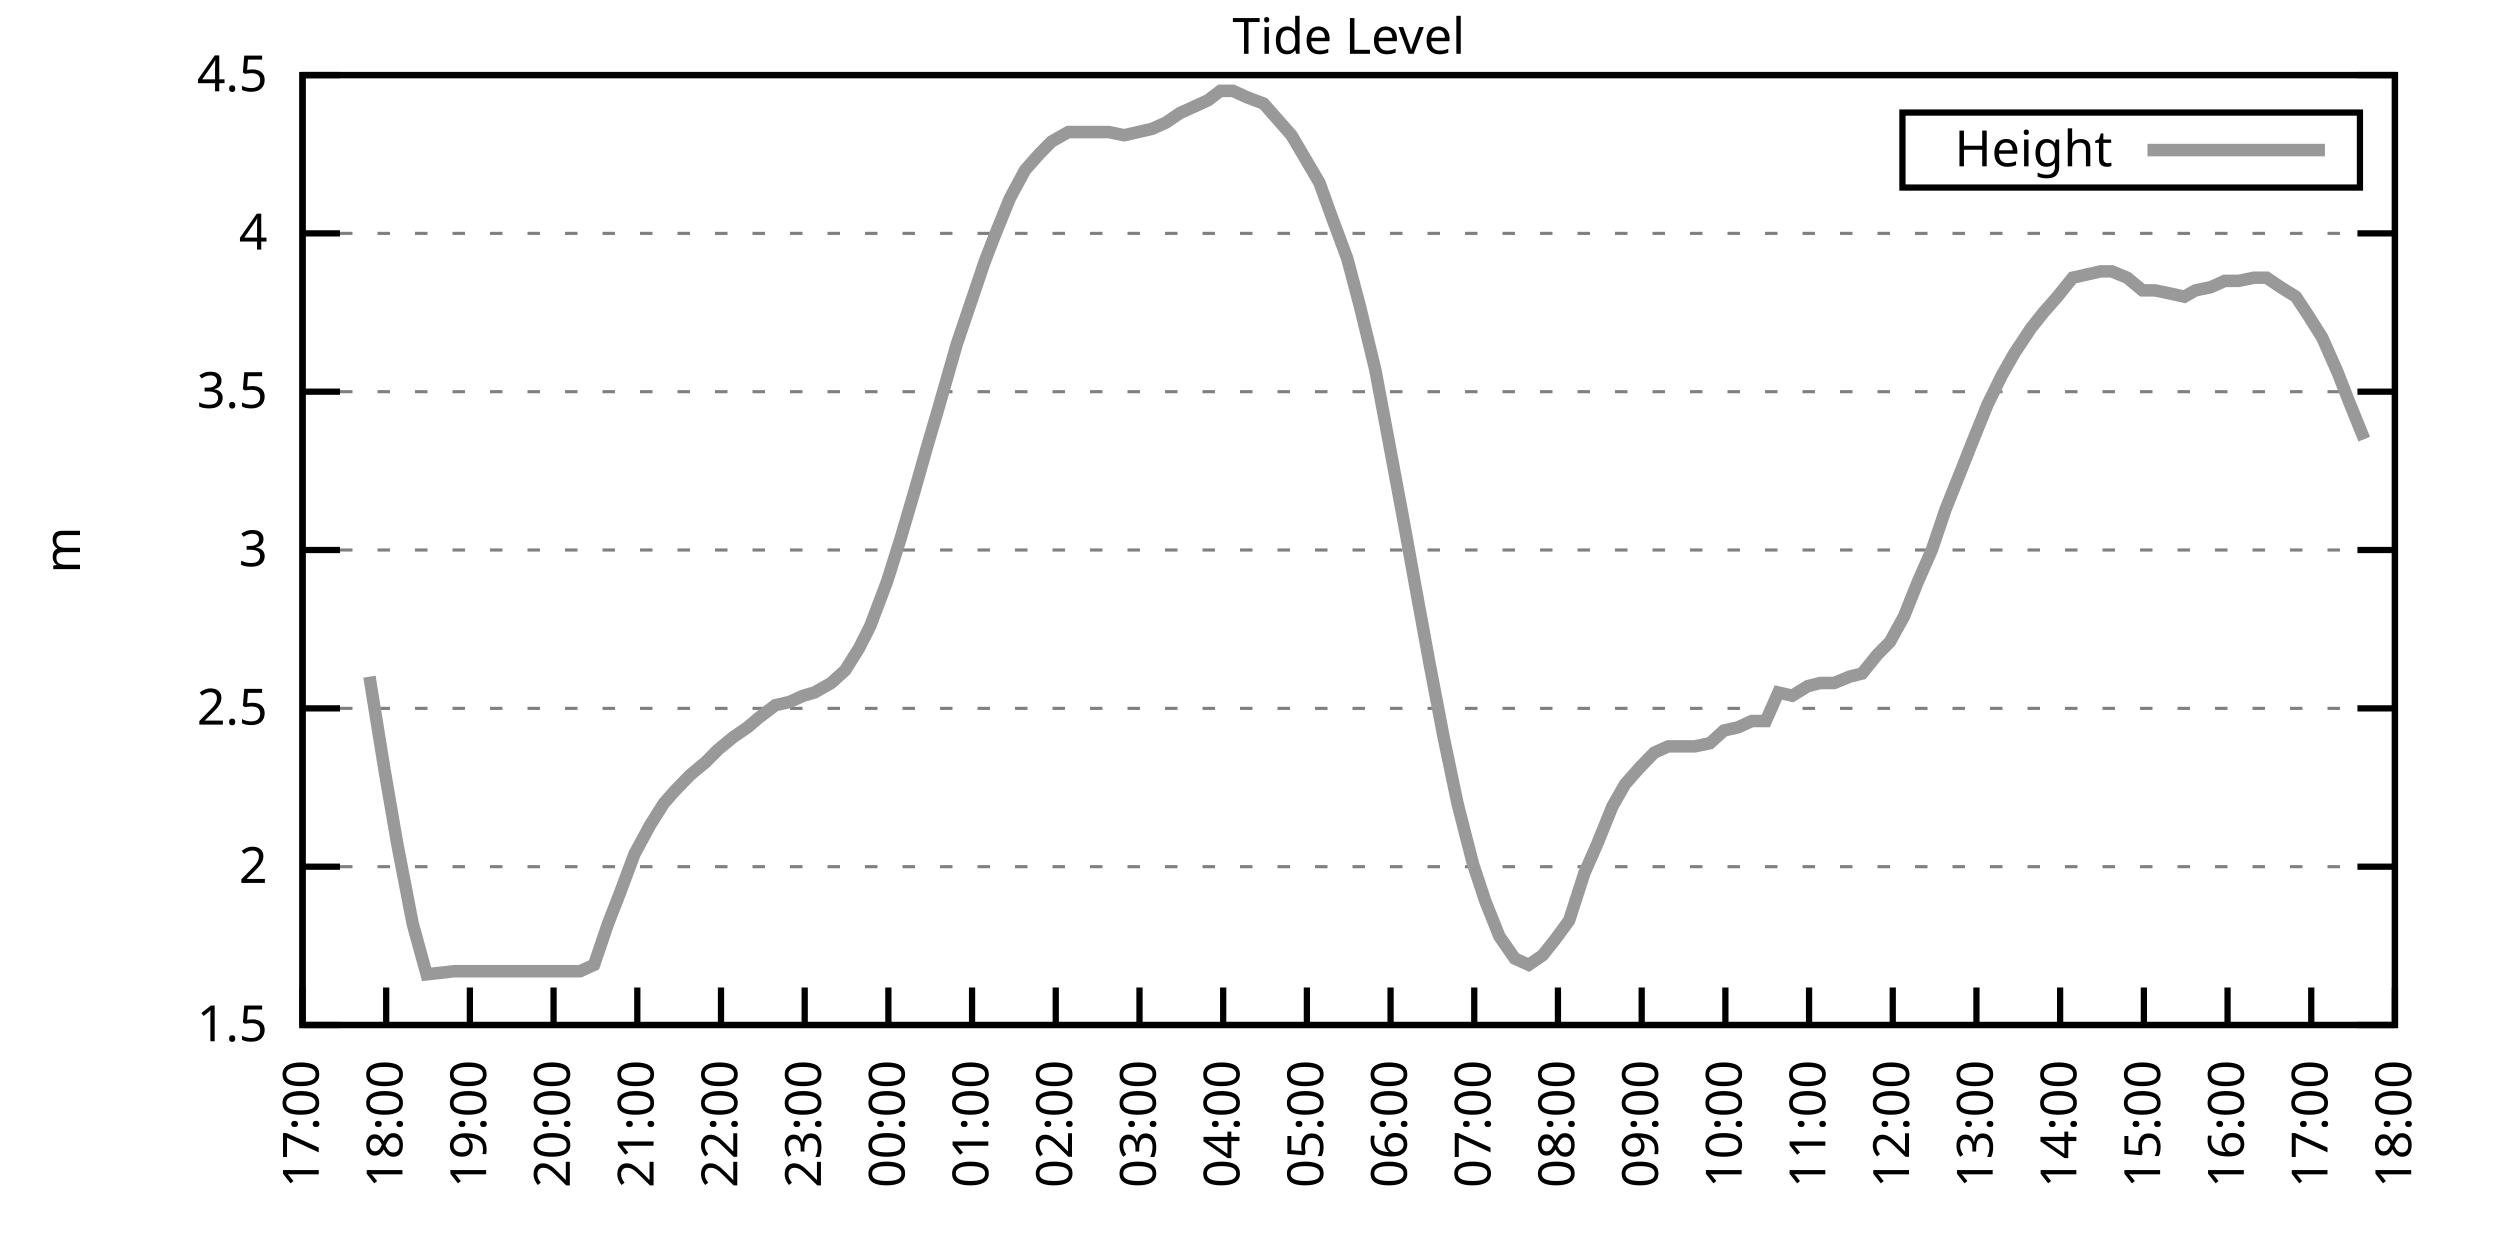
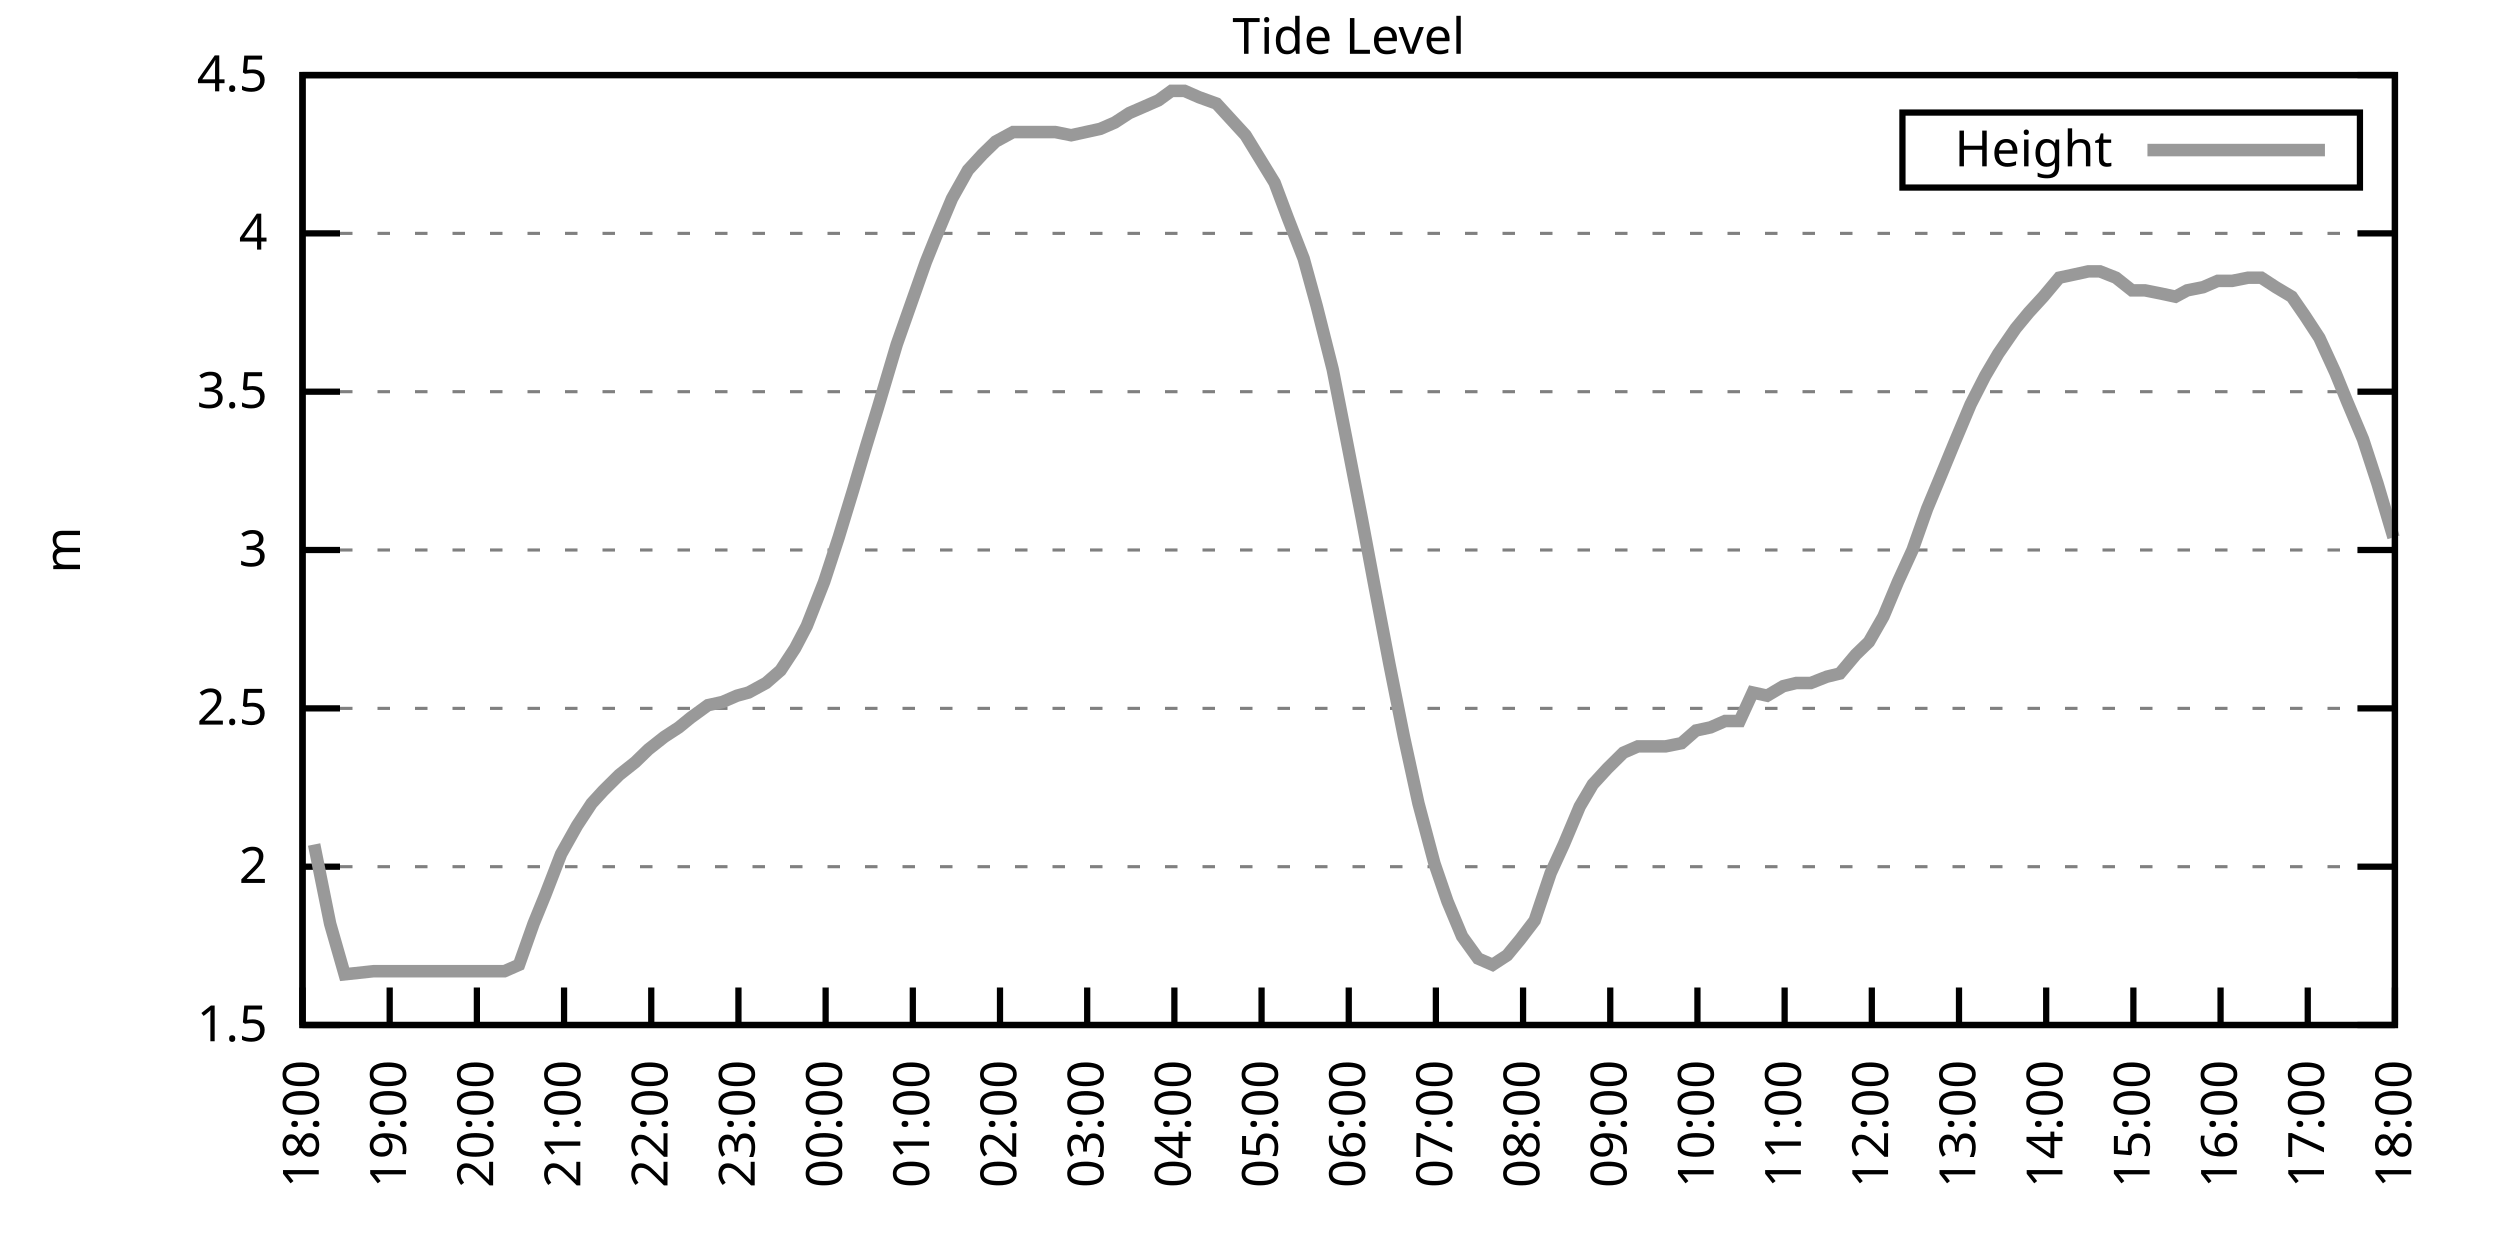
<svg xmlns="http://www.w3.org/2000/svg" xmlns:xlink="http://www.w3.org/1999/xlink" width="400" height="200" viewBox="0 0 400 200">
  <g id="gnuplot_canvas">
    <rect x="0" y="0" width="400" height="200" fill="none" />
    <defs>
      <circle id="gpDot" r="0.5" stroke-width="0.5" stroke="currentColor" />
      <path id="gpPt0" stroke-width="0.333" stroke="currentColor" d="M-1,0 h2 M0,-1 v2" />
      <path id="gpPt1" stroke-width="0.333" stroke="currentColor" d="M-1,-1 L1,1 M1,-1 L-1,1" />
      <path id="gpPt2" stroke-width="0.333" stroke="currentColor" d="M-1,0 L1,0 M0,-1 L0,1 M-1,-1 L1,1 M-1,1 L1,-1" />
      <rect id="gpPt3" stroke-width="0.333" stroke="currentColor" x="-1" y="-1" width="2" height="2" />
      <rect id="gpPt4" stroke-width="0.333" stroke="currentColor" fill="currentColor" x="-1" y="-1" width="2" height="2" />
      <circle id="gpPt5" stroke-width="0.333" stroke="currentColor" cx="0" cy="0" r="1" />
      <use xlink:href="#gpPt5" id="gpPt6" fill="currentColor" stroke="none" />
      <path id="gpPt7" stroke-width="0.333" stroke="currentColor" d="M0,-1.33 L-1.33,0.67 L1.33,0.67 z" />
      <use xlink:href="#gpPt7" id="gpPt8" fill="currentColor" stroke="none" />
      <use xlink:href="#gpPt7" id="gpPt9" stroke="currentColor" transform="rotate(180)" />
      <use xlink:href="#gpPt9" id="gpPt10" fill="currentColor" stroke="none" />
      <use xlink:href="#gpPt3" id="gpPt11" stroke="currentColor" transform="rotate(45)" />
      <use xlink:href="#gpPt11" id="gpPt12" fill="currentColor" stroke="none" />
      <path id="gpPt13" stroke-width="0.333" stroke="currentColor" d="M0,1.330 L1.265,0.411 L0.782,-1.067 L-0.782,-1.076 L-1.265,0.411 z" />
      <use xlink:href="#gpPt13" id="gpPt14" fill="currentColor" stroke="none" />
      <filter id="textbox" filterUnits="objectBoundingBox" x="0" y="0" height="1" width="1">
        <feFlood flood-color="white" flood-opacity="1" result="bgnd" />
        <feComposite in="SourceGraphic" in2="bgnd" operator="atop" />
      </filter>
      <filter id="greybox" filterUnits="objectBoundingBox" x="0" y="0" height="1" width="1">
        <feFlood flood-color="lightgrey" flood-opacity="1" result="grey" />
        <feComposite in="SourceGraphic" in2="grey" operator="atop" />
      </filter>
    </defs>
    <g fill="none" color="white" stroke="currentColor" stroke-width="1.00" stroke-linecap="butt" stroke-linejoin="miter">
</g>
    <g fill="none" color="black" stroke="currentColor" stroke-width="1.00" stroke-linecap="butt" stroke-linejoin="miter">
      <g stroke="none" shape-rendering="crispEdges">
        <polygon fill="rgb(255, 255, 255)" points="48.40,164.00 383.18,164.00 383.18,12.02 48.40,12.02 " />
      </g>
    </g>
    <g fill="none" color="black" stroke="currentColor" stroke-width="1.00" stroke-linecap="butt" stroke-linejoin="miter">
</g>
    <g fill="none" color="black" stroke="black" stroke-width="0.50" stroke-linecap="butt" stroke-linejoin="miter">
</g>
    <g fill="none" color="gray" stroke="currentColor" stroke-width="0.50" stroke-linecap="butt" stroke-linejoin="miter">
      <path stroke="gray" stroke-dasharray="2,4" class="gridline" d="M48.40,164.00 L383.19,164.00  " />
    </g>
    <g fill="none" color="gray" stroke="gray" stroke-width="1.00" stroke-linecap="butt" stroke-linejoin="miter">
</g>
    <g fill="none" color="black" stroke="currentColor" stroke-width="1.00" stroke-linecap="butt" stroke-linejoin="miter">
      <path stroke="black" d="M48.40,164.00 L54.40,164.00 M383.19,164.00 L377.19,164.00  " />
      <g transform="translate(42.80,166.60)" stroke="none" fill="black" font-family="Sans" font-size="8.00" text-anchor="end">
        <text>
          <tspan font-family="Sans"> 1.5</tspan>
        </text>
      </g>
    </g>
    <g fill="none" color="black" stroke="currentColor" stroke-width="1.00" stroke-linecap="butt" stroke-linejoin="miter">
</g>
    <g fill="none" color="black" stroke="black" stroke-width="0.50" stroke-linecap="butt" stroke-linejoin="miter">
</g>
    <g fill="none" color="gray" stroke="currentColor" stroke-width="0.50" stroke-linecap="butt" stroke-linejoin="miter">
      <path stroke="gray" stroke-dasharray="2,4" class="gridline" d="M48.40,138.67 L383.19,138.67  " />
    </g>
    <g fill="none" color="gray" stroke="gray" stroke-width="1.00" stroke-linecap="butt" stroke-linejoin="miter">
</g>
    <g fill="none" color="black" stroke="currentColor" stroke-width="1.00" stroke-linecap="butt" stroke-linejoin="miter">
      <path stroke="black" d="M48.40,138.67 L54.40,138.67 M383.19,138.67 L377.19,138.67  " />
      <g transform="translate(42.80,141.27)" stroke="none" fill="black" font-family="Sans" font-size="8.00" text-anchor="end">
        <text>
          <tspan font-family="Sans"> 2</tspan>
        </text>
      </g>
    </g>
    <g fill="none" color="black" stroke="currentColor" stroke-width="1.00" stroke-linecap="butt" stroke-linejoin="miter">
</g>
    <g fill="none" color="black" stroke="black" stroke-width="0.50" stroke-linecap="butt" stroke-linejoin="miter">
</g>
    <g fill="none" color="gray" stroke="currentColor" stroke-width="0.50" stroke-linecap="butt" stroke-linejoin="miter">
      <path stroke="gray" stroke-dasharray="2,4" class="gridline" d="M48.40,113.34 L383.19,113.34  " />
    </g>
    <g fill="none" color="gray" stroke="gray" stroke-width="1.00" stroke-linecap="butt" stroke-linejoin="miter">
</g>
    <g fill="none" color="black" stroke="currentColor" stroke-width="1.00" stroke-linecap="butt" stroke-linejoin="miter">
      <path stroke="black" d="M48.40,113.34 L54.40,113.34 M383.19,113.34 L377.19,113.34  " />
      <g transform="translate(42.80,115.94)" stroke="none" fill="black" font-family="Sans" font-size="8.00" text-anchor="end">
        <text>
          <tspan font-family="Sans"> 2.5</tspan>
        </text>
      </g>
    </g>
    <g fill="none" color="black" stroke="currentColor" stroke-width="1.00" stroke-linecap="butt" stroke-linejoin="miter">
</g>
    <g fill="none" color="black" stroke="black" stroke-width="0.50" stroke-linecap="butt" stroke-linejoin="miter">
</g>
    <g fill="none" color="gray" stroke="currentColor" stroke-width="0.50" stroke-linecap="butt" stroke-linejoin="miter">
      <path stroke="gray" stroke-dasharray="2,4" class="gridline" d="M48.40,88.00 L383.19,88.00  " />
    </g>
    <g fill="none" color="gray" stroke="gray" stroke-width="1.00" stroke-linecap="butt" stroke-linejoin="miter">
</g>
    <g fill="none" color="black" stroke="currentColor" stroke-width="1.00" stroke-linecap="butt" stroke-linejoin="miter">
      <path stroke="black" d="M48.40,88.00 L54.40,88.00 M383.19,88.00 L377.19,88.00  " />
      <g transform="translate(42.80,90.60)" stroke="none" fill="black" font-family="Sans" font-size="8.00" text-anchor="end">
        <text>
          <tspan font-family="Sans"> 3</tspan>
        </text>
      </g>
    </g>
    <g fill="none" color="black" stroke="currentColor" stroke-width="1.00" stroke-linecap="butt" stroke-linejoin="miter">
</g>
    <g fill="none" color="black" stroke="black" stroke-width="0.50" stroke-linecap="butt" stroke-linejoin="miter">
</g>
    <g fill="none" color="gray" stroke="currentColor" stroke-width="0.50" stroke-linecap="butt" stroke-linejoin="miter">
      <path stroke="gray" stroke-dasharray="2,4" class="gridline" d="M48.40,62.67 L383.19,62.67  " />
    </g>
    <g fill="none" color="gray" stroke="gray" stroke-width="1.00" stroke-linecap="butt" stroke-linejoin="miter">
</g>
    <g fill="none" color="black" stroke="currentColor" stroke-width="1.00" stroke-linecap="butt" stroke-linejoin="miter">
      <path stroke="black" d="M48.40,62.67 L54.40,62.67 M383.19,62.67 L377.19,62.67  " />
      <g transform="translate(42.80,65.27)" stroke="none" fill="black" font-family="Sans" font-size="8.00" text-anchor="end">
        <text>
          <tspan font-family="Sans"> 3.5</tspan>
        </text>
      </g>
    </g>
    <g fill="none" color="black" stroke="currentColor" stroke-width="1.00" stroke-linecap="butt" stroke-linejoin="miter">
</g>
    <g fill="none" color="black" stroke="black" stroke-width="0.50" stroke-linecap="butt" stroke-linejoin="miter">
</g>
    <g fill="none" color="gray" stroke="currentColor" stroke-width="0.50" stroke-linecap="butt" stroke-linejoin="miter">
      <path stroke="gray" stroke-dasharray="2,4" class="gridline" d="M48.40,37.34 L383.19,37.34  " />
    </g>
    <g fill="none" color="gray" stroke="gray" stroke-width="1.00" stroke-linecap="butt" stroke-linejoin="miter">
</g>
    <g fill="none" color="black" stroke="currentColor" stroke-width="1.00" stroke-linecap="butt" stroke-linejoin="miter">
      <path stroke="black" d="M48.40,37.34 L54.40,37.34 M383.19,37.34 L377.19,37.34  " />
      <g transform="translate(42.80,39.94)" stroke="none" fill="black" font-family="Sans" font-size="8.00" text-anchor="end">
        <text>
          <tspan font-family="Sans"> 4</tspan>
        </text>
      </g>
    </g>
    <g fill="none" color="black" stroke="currentColor" stroke-width="1.00" stroke-linecap="butt" stroke-linejoin="miter">
</g>
    <g fill="none" color="black" stroke="black" stroke-width="0.50" stroke-linecap="butt" stroke-linejoin="miter">
</g>
    <g fill="none" color="gray" stroke="currentColor" stroke-width="0.50" stroke-linecap="butt" stroke-linejoin="miter">
      <path stroke="gray" stroke-dasharray="2,4" class="gridline" d="M48.40,12.01 L383.19,12.01  " />
    </g>
    <g fill="none" color="gray" stroke="gray" stroke-width="1.00" stroke-linecap="butt" stroke-linejoin="miter">
</g>
    <g fill="none" color="black" stroke="currentColor" stroke-width="1.00" stroke-linecap="butt" stroke-linejoin="miter">
      <path stroke="black" d="M48.40,12.01 L54.40,12.01 M383.19,12.01 L377.19,12.01  " />
      <g transform="translate(42.80,14.61)" stroke="none" fill="black" font-family="Sans" font-size="8.00" text-anchor="end">
        <text>
          <tspan font-family="Sans"> 4.5</tspan>
        </text>
      </g>
    </g>
    <g fill="none" color="black" stroke="currentColor" stroke-width="1.00" stroke-linecap="butt" stroke-linejoin="miter">
      <path stroke="black" d="M48.40,164.00 L48.40,158.00  " />
      <g transform="translate(51.00,169.60) rotate(270.00)" stroke="none" fill="black" font-family="Sans" font-size="8.00" text-anchor="end">
        <text>
-           <tspan font-family="Sans">17:00</tspan>
-         </text>
-       </g>
-     </g>
-     <g fill="none" color="black" stroke="currentColor" stroke-width="1.00" stroke-linecap="butt" stroke-linejoin="miter">
-       <path stroke="black" d="M61.79,164.00 L61.79,158.00  " />
-       <g transform="translate(64.39,169.60) rotate(270.00)" stroke="none" fill="black" font-family="Sans" font-size="8.00" text-anchor="end">
-         <text>
          <tspan font-family="Sans">18:00</tspan>
        </text>
      </g>
    </g>
    <g fill="none" color="black" stroke="currentColor" stroke-width="1.00" stroke-linecap="butt" stroke-linejoin="miter">
-       <path stroke="black" d="M75.18,164.00 L75.18,158.00  " />
-       <g transform="translate(77.78,169.60) rotate(270.00)" stroke="none" fill="black" font-family="Sans" font-size="8.00" text-anchor="end">
+       <path stroke="black" d="M62.35,164.00 L62.35,158.00  " />
+       <g transform="translate(64.95,169.60) rotate(270.00)" stroke="none" fill="black" font-family="Sans" font-size="8.00" text-anchor="end">
        <text>
          <tspan font-family="Sans">19:00</tspan>
        </text>
      </g>
    </g>
    <g fill="none" color="black" stroke="currentColor" stroke-width="1.00" stroke-linecap="butt" stroke-linejoin="miter">
-       <path stroke="black" d="M88.57,164.00 L88.57,158.00  " />
-       <g transform="translate(91.17,169.60) rotate(270.00)" stroke="none" fill="black" font-family="Sans" font-size="8.00" text-anchor="end">
+       <path stroke="black" d="M76.30,164.00 L76.30,158.00  " />
+       <g transform="translate(78.90,169.60) rotate(270.00)" stroke="none" fill="black" font-family="Sans" font-size="8.00" text-anchor="end">
        <text>
          <tspan font-family="Sans">20:00</tspan>
        </text>
      </g>
    </g>
    <g fill="none" color="black" stroke="currentColor" stroke-width="1.00" stroke-linecap="butt" stroke-linejoin="miter">
-       <path stroke="black" d="M101.97,164.00 L101.97,158.00  " />
-       <g transform="translate(104.57,169.60) rotate(270.00)" stroke="none" fill="black" font-family="Sans" font-size="8.00" text-anchor="end">
+       <path stroke="black" d="M90.25,164.00 L90.25,158.00  " />
+       <g transform="translate(92.85,169.60) rotate(270.00)" stroke="none" fill="black" font-family="Sans" font-size="8.00" text-anchor="end">
        <text>
          <tspan font-family="Sans">21:00</tspan>
        </text>
      </g>
    </g>
    <g fill="none" color="black" stroke="currentColor" stroke-width="1.00" stroke-linecap="butt" stroke-linejoin="miter">
-       <path stroke="black" d="M115.36,164.00 L115.36,158.00  " />
-       <g transform="translate(117.96,169.60) rotate(270.00)" stroke="none" fill="black" font-family="Sans" font-size="8.00" text-anchor="end">
+       <path stroke="black" d="M104.20,164.00 L104.20,158.00  " />
+       <g transform="translate(106.80,169.60) rotate(270.00)" stroke="none" fill="black" font-family="Sans" font-size="8.00" text-anchor="end">
        <text>
          <tspan font-family="Sans">22:00</tspan>
        </text>
      </g>
    </g>
    <g fill="none" color="black" stroke="currentColor" stroke-width="1.00" stroke-linecap="butt" stroke-linejoin="miter">
-       <path stroke="black" d="M128.75,164.00 L128.75,158.00  " />
-       <g transform="translate(131.35,169.60) rotate(270.00)" stroke="none" fill="black" font-family="Sans" font-size="8.00" text-anchor="end">
+       <path stroke="black" d="M118.15,164.00 L118.15,158.00  " />
+       <g transform="translate(120.75,169.60) rotate(270.00)" stroke="none" fill="black" font-family="Sans" font-size="8.00" text-anchor="end">
        <text>
          <tspan font-family="Sans">23:00</tspan>
        </text>
      </g>
    </g>
    <g fill="none" color="black" stroke="currentColor" stroke-width="1.00" stroke-linecap="butt" stroke-linejoin="miter">
-       <path stroke="black" d="M142.14,164.00 L142.14,158.00  " />
-       <g transform="translate(144.74,169.60) rotate(270.00)" stroke="none" fill="black" font-family="Sans" font-size="8.00" text-anchor="end">
+       <path stroke="black" d="M132.10,164.00 L132.10,158.00  " />
+       <g transform="translate(134.70,169.60) rotate(270.00)" stroke="none" fill="black" font-family="Sans" font-size="8.00" text-anchor="end">
        <text>
          <tspan font-family="Sans">00:00</tspan>
        </text>
      </g>
    </g>
    <g fill="none" color="black" stroke="currentColor" stroke-width="1.00" stroke-linecap="butt" stroke-linejoin="miter">
-       <path stroke="black" d="M155.53,164.00 L155.53,158.00  " />
-       <g transform="translate(158.13,169.60) rotate(270.00)" stroke="none" fill="black" font-family="Sans" font-size="8.00" text-anchor="end">
+       <path stroke="black" d="M146.05,164.00 L146.05,158.00  " />
+       <g transform="translate(148.65,169.60) rotate(270.00)" stroke="none" fill="black" font-family="Sans" font-size="8.00" text-anchor="end">
        <text>
          <tspan font-family="Sans">01:00</tspan>
        </text>
      </g>
    </g>
    <g fill="none" color="black" stroke="currentColor" stroke-width="1.00" stroke-linecap="butt" stroke-linejoin="miter">
-       <path stroke="black" d="M168.92,164.00 L168.92,158.00  " />
-       <g transform="translate(171.52,169.60) rotate(270.00)" stroke="none" fill="black" font-family="Sans" font-size="8.00" text-anchor="end">
+       <path stroke="black" d="M160.00,164.00 L160.00,158.00  " />
+       <g transform="translate(162.60,169.60) rotate(270.00)" stroke="none" fill="black" font-family="Sans" font-size="8.00" text-anchor="end">
        <text>
          <tspan font-family="Sans">02:00</tspan>
        </text>
      </g>
    </g>
    <g fill="none" color="black" stroke="currentColor" stroke-width="1.00" stroke-linecap="butt" stroke-linejoin="miter">
-       <path stroke="black" d="M182.32,164.00 L182.32,158.00  " />
-       <g transform="translate(184.92,169.60) rotate(270.00)" stroke="none" fill="black" font-family="Sans" font-size="8.00" text-anchor="end">
+       <path stroke="black" d="M173.95,164.00 L173.95,158.00  " />
+       <g transform="translate(176.55,169.60) rotate(270.00)" stroke="none" fill="black" font-family="Sans" font-size="8.00" text-anchor="end">
        <text>
          <tspan font-family="Sans">03:00</tspan>
        </text>
      </g>
    </g>
    <g fill="none" color="black" stroke="currentColor" stroke-width="1.00" stroke-linecap="butt" stroke-linejoin="miter">
-       <path stroke="black" d="M195.71,164.00 L195.71,158.00  " />
-       <g transform="translate(198.31,169.60) rotate(270.00)" stroke="none" fill="black" font-family="Sans" font-size="8.00" text-anchor="end">
+       <path stroke="black" d="M187.90,164.00 L187.90,158.00  " />
+       <g transform="translate(190.50,169.60) rotate(270.00)" stroke="none" fill="black" font-family="Sans" font-size="8.00" text-anchor="end">
        <text>
          <tspan font-family="Sans">04:00</tspan>
        </text>
      </g>
    </g>
    <g fill="none" color="black" stroke="currentColor" stroke-width="1.00" stroke-linecap="butt" stroke-linejoin="miter">
-       <path stroke="black" d="M209.10,164.00 L209.10,158.00  " />
-       <g transform="translate(211.70,169.60) rotate(270.00)" stroke="none" fill="black" font-family="Sans" font-size="8.00" text-anchor="end">
+       <path stroke="black" d="M201.85,164.00 L201.85,158.00  " />
+       <g transform="translate(204.45,169.60) rotate(270.00)" stroke="none" fill="black" font-family="Sans" font-size="8.00" text-anchor="end">
        <text>
          <tspan font-family="Sans">05:00</tspan>
        </text>
      </g>
    </g>
    <g fill="none" color="black" stroke="currentColor" stroke-width="1.00" stroke-linecap="butt" stroke-linejoin="miter">
-       <path stroke="black" d="M222.49,164.00 L222.49,158.00  " />
-       <g transform="translate(225.09,169.60) rotate(270.00)" stroke="none" fill="black" font-family="Sans" font-size="8.00" text-anchor="end">
+       <path stroke="black" d="M215.80,164.00 L215.80,158.00  " />
+       <g transform="translate(218.40,169.60) rotate(270.00)" stroke="none" fill="black" font-family="Sans" font-size="8.00" text-anchor="end">
        <text>
          <tspan font-family="Sans">06:00</tspan>
        </text>
      </g>
    </g>
    <g fill="none" color="black" stroke="currentColor" stroke-width="1.00" stroke-linecap="butt" stroke-linejoin="miter">
-       <path stroke="black" d="M235.88,164.00 L235.88,158.00  " />
-       <g transform="translate(238.48,169.60) rotate(270.00)" stroke="none" fill="black" font-family="Sans" font-size="8.00" text-anchor="end">
+       <path stroke="black" d="M229.74,164.00 L229.74,158.00  " />
+       <g transform="translate(232.34,169.60) rotate(270.00)" stroke="none" fill="black" font-family="Sans" font-size="8.00" text-anchor="end">
        <text>
          <tspan font-family="Sans">07:00</tspan>
        </text>
      </g>
    </g>
    <g fill="none" color="black" stroke="currentColor" stroke-width="1.00" stroke-linecap="butt" stroke-linejoin="miter">
-       <path stroke="black" d="M249.27,164.00 L249.27,158.00  " />
-       <g transform="translate(251.87,169.60) rotate(270.00)" stroke="none" fill="black" font-family="Sans" font-size="8.00" text-anchor="end">
+       <path stroke="black" d="M243.69,164.00 L243.69,158.00  " />
+       <g transform="translate(246.29,169.60) rotate(270.00)" stroke="none" fill="black" font-family="Sans" font-size="8.00" text-anchor="end">
        <text>
          <tspan font-family="Sans">08:00</tspan>
        </text>
      </g>
    </g>
    <g fill="none" color="black" stroke="currentColor" stroke-width="1.00" stroke-linecap="butt" stroke-linejoin="miter">
-       <path stroke="black" d="M262.67,164.00 L262.67,158.00  " />
-       <g transform="translate(265.27,169.60) rotate(270.00)" stroke="none" fill="black" font-family="Sans" font-size="8.00" text-anchor="end">
+       <path stroke="black" d="M257.64,164.00 L257.64,158.00  " />
+       <g transform="translate(260.24,169.60) rotate(270.00)" stroke="none" fill="black" font-family="Sans" font-size="8.00" text-anchor="end">
        <text>
          <tspan font-family="Sans">09:00</tspan>
        </text>
      </g>
    </g>
    <g fill="none" color="black" stroke="currentColor" stroke-width="1.00" stroke-linecap="butt" stroke-linejoin="miter">
-       <path stroke="black" d="M276.06,164.00 L276.06,158.00  " />
-       <g transform="translate(278.66,169.60) rotate(270.00)" stroke="none" fill="black" font-family="Sans" font-size="8.00" text-anchor="end">
+       <path stroke="black" d="M271.59,164.00 L271.59,158.00  " />
+       <g transform="translate(274.19,169.60) rotate(270.00)" stroke="none" fill="black" font-family="Sans" font-size="8.00" text-anchor="end">
        <text>
          <tspan font-family="Sans">10:00</tspan>
        </text>
      </g>
    </g>
    <g fill="none" color="black" stroke="currentColor" stroke-width="1.00" stroke-linecap="butt" stroke-linejoin="miter">
-       <path stroke="black" d="M289.45,164.00 L289.45,158.00  " />
-       <g transform="translate(292.05,169.60) rotate(270.00)" stroke="none" fill="black" font-family="Sans" font-size="8.00" text-anchor="end">
+       <path stroke="black" d="M285.54,164.00 L285.54,158.00  " />
+       <g transform="translate(288.14,169.60) rotate(270.00)" stroke="none" fill="black" font-family="Sans" font-size="8.00" text-anchor="end">
        <text>
          <tspan font-family="Sans">11:00</tspan>
        </text>
      </g>
    </g>
    <g fill="none" color="black" stroke="currentColor" stroke-width="1.00" stroke-linecap="butt" stroke-linejoin="miter">
-       <path stroke="black" d="M302.84,164.00 L302.84,158.00  " />
-       <g transform="translate(305.44,169.60) rotate(270.00)" stroke="none" fill="black" font-family="Sans" font-size="8.00" text-anchor="end">
+       <path stroke="black" d="M299.49,164.00 L299.49,158.00  " />
+       <g transform="translate(302.09,169.60) rotate(270.00)" stroke="none" fill="black" font-family="Sans" font-size="8.00" text-anchor="end">
        <text>
          <tspan font-family="Sans">12:00</tspan>
        </text>
      </g>
    </g>
    <g fill="none" color="black" stroke="currentColor" stroke-width="1.00" stroke-linecap="butt" stroke-linejoin="miter">
-       <path stroke="black" d="M316.23,164.00 L316.23,158.00  " />
-       <g transform="translate(318.83,169.60) rotate(270.00)" stroke="none" fill="black" font-family="Sans" font-size="8.00" text-anchor="end">
+       <path stroke="black" d="M313.44,164.00 L313.44,158.00  " />
+       <g transform="translate(316.04,169.60) rotate(270.00)" stroke="none" fill="black" font-family="Sans" font-size="8.00" text-anchor="end">
        <text>
          <tspan font-family="Sans">13:00</tspan>
        </text>
      </g>
    </g>
    <g fill="none" color="black" stroke="currentColor" stroke-width="1.00" stroke-linecap="butt" stroke-linejoin="miter">
-       <path stroke="black" d="M329.62,164.00 L329.62,158.00  " />
-       <g transform="translate(332.22,169.60) rotate(270.00)" stroke="none" fill="black" font-family="Sans" font-size="8.00" text-anchor="end">
+       <path stroke="black" d="M327.39,164.00 L327.39,158.00  " />
+       <g transform="translate(329.99,169.60) rotate(270.00)" stroke="none" fill="black" font-family="Sans" font-size="8.00" text-anchor="end">
        <text>
          <tspan font-family="Sans">14:00</tspan>
        </text>
      </g>
    </g>
    <g fill="none" color="black" stroke="currentColor" stroke-width="1.00" stroke-linecap="butt" stroke-linejoin="miter">
-       <path stroke="black" d="M343.02,164.00 L343.02,158.00  " />
-       <g transform="translate(345.62,169.60) rotate(270.00)" stroke="none" fill="black" font-family="Sans" font-size="8.00" text-anchor="end">
+       <path stroke="black" d="M341.34,164.00 L341.34,158.00  " />
+       <g transform="translate(343.94,169.60) rotate(270.00)" stroke="none" fill="black" font-family="Sans" font-size="8.00" text-anchor="end">
        <text>
          <tspan font-family="Sans">15:00</tspan>
        </text>
      </g>
    </g>
    <g fill="none" color="black" stroke="currentColor" stroke-width="1.00" stroke-linecap="butt" stroke-linejoin="miter">
-       <path stroke="black" d="M356.41,164.00 L356.41,158.00  " />
-       <g transform="translate(359.01,169.60) rotate(270.00)" stroke="none" fill="black" font-family="Sans" font-size="8.00" text-anchor="end">
+       <path stroke="black" d="M355.29,164.00 L355.29,158.00  " />
+       <g transform="translate(357.89,169.60) rotate(270.00)" stroke="none" fill="black" font-family="Sans" font-size="8.00" text-anchor="end">
        <text>
          <tspan font-family="Sans">16:00</tspan>
        </text>
      </g>
    </g>
    <g fill="none" color="black" stroke="currentColor" stroke-width="1.00" stroke-linecap="butt" stroke-linejoin="miter">
-       <path stroke="black" d="M369.80,164.00 L369.80,158.00  " />
-       <g transform="translate(372.40,169.60) rotate(270.00)" stroke="none" fill="black" font-family="Sans" font-size="8.00" text-anchor="end">
+       <path stroke="black" d="M369.24,164.00 L369.24,158.00  " />
+       <g transform="translate(371.84,169.60) rotate(270.00)" stroke="none" fill="black" font-family="Sans" font-size="8.00" text-anchor="end">
        <text>
          <tspan font-family="Sans">17:00</tspan>
        </text>
      </g>
    </g>
    <g fill="none" color="black" stroke="currentColor" stroke-width="1.00" stroke-linecap="butt" stroke-linejoin="miter">
      <path stroke="black" d="M383.19,164.00 L383.19,158.00  " />
      <g transform="translate(385.79,169.60) rotate(270.00)" stroke="none" fill="black" font-family="Sans" font-size="8.00" text-anchor="end">
        <text>
          <tspan font-family="Sans">18:00</tspan>
        </text>
      </g>
    </g>
    <g fill="none" color="black" stroke="currentColor" stroke-width="1.00" stroke-linecap="butt" stroke-linejoin="miter">
</g>
    <g fill="none" color="black" stroke="currentColor" stroke-width="1.00" stroke-linecap="butt" stroke-linejoin="miter">
      <path stroke="black" d="M48.40,12.01 L48.40,164.00 L383.19,164.00 L383.19,12.01 L48.40,12.01 Z  " />
    </g>
    <g fill="none" color="black" stroke="currentColor" stroke-width="1.00" stroke-linecap="butt" stroke-linejoin="miter">
</g>
    <g fill="none" color="black" stroke="currentColor" stroke-width="1.00" stroke-linecap="butt" stroke-linejoin="miter">
      <path stroke="black" d="M304.39,30.01 L304.39,18.01 L377.59,18.01 L377.59,30.01 L304.39,30.01 Z  " />
    </g>
    <g id="Tide_level_plot_1">
      <g fill="none" color="white" stroke="black" stroke-width="2.00" stroke-linecap="butt" stroke-linejoin="miter">
</g>
      <g fill="none" color="black" stroke="currentColor" stroke-width="2.00" stroke-linecap="butt" stroke-linejoin="miter">
        <g transform="translate(337.99,26.61)" stroke="none" fill="black" font-family="Sans" font-size="8.00" text-anchor="end">
          <text>
            <tspan font-family="Sans">Height</tspan>
          </text>
        </g>
      </g>
      <g fill="none" color="black" stroke="currentColor" stroke-width="2.00" stroke-linecap="butt" stroke-linejoin="miter">
-         <path stroke="rgb(153, 153, 153)" d="M343.59,24.01 L371.99,24.01 M59.11,108.27 L61.57,123.47 L63.58,135.12 L66.03,147.79 L68.26,155.89 L72.73,155.39   L74.51,155.39 L77.19,155.39 L79.42,155.39 L81.43,155.39 L83.66,155.39 L86.12,155.39 L88.13,155.39 L90.58,155.39   L92.82,155.39 L95.05,154.37 L97.28,147.79 L99.06,143.23 L101.52,136.64 L103.98,132.08 L106.21,128.54 L107.99,126.51   L110.45,123.98 L112.90,121.95 L114.91,119.92 L117.37,117.90 L119.60,116.38 L121.38,114.86 L124.06,112.83 L126.29,112.32   L128.53,111.31 L130.31,110.80 L132.99,109.28 L135.22,107.26 L137.45,103.71 L139.24,100.16 L141.92,93.07 L144.15,85.98   L146.38,78.38 L148.39,71.29 L150.18,65.21 L153.08,55.07 L155.31,48.49 L157.54,41.90 L159.10,37.85 L161.56,31.77   L164.01,27.21 L166.25,24.68 L168.25,22.65 L170.93,21.13 L172.72,21.13 L174.95,21.13 L177.41,21.13 L179.86,21.64   L182.09,21.13 L184.32,20.62 L186.56,19.61 L188.79,18.09 L191.02,17.08 L193.25,16.06 L195.26,14.54 L197.27,14.54   L199.50,15.56 L202.18,16.57 L204.41,19.10 L206.64,21.64 L208.43,24.68 L211.11,29.24 L213.12,34.81 L215.57,41.39   L217.58,48.99 L220.04,59.13 L222.04,69.77 L224.50,82.94 L226.51,94.08 L228.74,106.24 L230.97,117.90 L233.20,128.54   L235.66,138.16 L237.67,144.24 L239.90,149.81 L242.36,153.36 L244.59,154.37 L246.82,152.85 L248.83,150.32 L251.06,147.28   L253.51,139.68 L255.52,135.12 L257.98,129.04 L259.99,125.50 L262.22,122.96 L264.67,120.43 L266.91,119.42 L268.92,119.42   L271.15,119.42 L273.60,118.91 L275.83,116.88 L278.07,116.38 L280.30,115.36 L282.53,115.36 L284.54,110.80 L286.77,111.31   L289.23,109.79 L291.23,109.28 L293.47,109.28 L295.92,108.27 L297.93,107.76 L300.39,104.72 L302.39,102.70 L304.63,98.64   L306.86,93.07 L309.09,88.00 L311.32,81.42 L313.55,75.85 L315.56,70.78 L318.02,64.70 L320.25,60.14 L322.26,56.59   L324.94,52.54 L326.95,50.01 L329.18,47.47 L331.63,44.43 L333.86,43.93 L336.10,43.42 L337.88,43.42 L340.34,44.43   L342.79,46.46 L344.80,46.46 L347.26,46.97 L349.49,47.47 L351.27,46.46 L353.73,45.95 L355.96,44.94 L358.19,44.94   L360.65,44.43 L362.66,44.43 L364.89,45.95 L367.34,47.47 L369.35,50.51 L371.58,54.06 L374.04,59.63 L375.82,64.19   L378.28,70.27  " />
+         <path stroke="rgb(153, 153, 153)" d="M343.59,24.01 L371.99,24.01 M50.26,135.12 L52.82,147.79 L55.14,155.89 L59.79,155.39 L61.65,155.39 L64.44,155.39   L66.77,155.39 L68.86,155.39 L71.18,155.39 L73.74,155.39 L75.83,155.39 L78.39,155.39 L80.72,155.39 L83.04,154.37   L85.37,147.79 L87.23,143.23 L89.78,136.64 L92.34,132.08 L94.67,128.54 L96.53,126.51 L99.08,123.98 L101.64,121.95   L103.73,119.92 L106.29,117.90 L108.62,116.38 L110.48,114.86 L113.27,112.83 L115.59,112.32 L117.92,111.31 L119.78,110.80   L122.57,109.28 L124.89,107.26 L127.22,103.71 L129.08,100.16 L131.87,93.07 L134.19,85.98 L136.51,78.38 L138.61,71.29   L140.47,65.21 L143.49,55.07 L145.81,48.49 L148.14,41.90 L149.77,37.85 L152.32,31.77 L154.88,27.21 L157.21,24.68   L159.30,22.65 L162.09,21.13 L163.95,21.13 L166.27,21.13 L168.83,21.13 L171.39,21.64 L173.71,21.13 L176.04,20.62   L178.36,19.61 L180.69,18.09 L183.01,17.08 L185.34,16.06 L187.43,14.54 L189.52,14.54 L191.85,15.56 L194.64,16.57   L196.96,19.10 L199.29,21.64 L201.15,24.68 L203.94,29.24 L206.03,34.81 L208.59,41.39 L210.68,48.99 L213.24,59.13   L215.33,69.77 L217.89,82.94 L219.98,94.08 L222.30,106.24 L224.63,117.90 L226.95,128.54 L229.51,138.16 L231.60,144.24   L233.93,149.81 L236.49,153.36 L238.81,154.37 L241.14,152.85 L243.23,150.32 L245.55,147.28 L248.11,139.68 L250.20,135.12   L252.76,129.04 L254.85,125.50 L257.18,122.96 L259.74,120.43 L262.06,119.42 L264.15,119.42 L266.48,119.42 L269.04,118.91   L271.36,116.88 L273.69,116.38 L276.01,115.36 L278.34,115.36 L280.43,110.80 L282.75,111.31 L285.31,109.79 L287.40,109.28   L289.73,109.28 L292.29,108.27 L294.38,107.76 L296.94,104.72 L299.03,102.70 L301.35,98.64 L303.68,93.07 L306.00,88.00   L308.33,81.42 L310.65,75.85 L312.74,70.78 L315.30,64.70 L317.63,60.14 L319.72,56.59 L322.51,52.54 L324.60,50.01   L326.93,47.47 L329.48,44.43 L331.81,43.93 L334.13,43.42 L335.99,43.42 L338.55,44.43 L341.11,46.46 L343.20,46.46   L345.76,46.97 L348.08,47.47 L349.94,46.46 L352.50,45.95 L354.83,44.94 L357.15,44.94 L359.71,44.43 L361.80,44.43   L364.13,45.95 L366.68,47.47 L368.78,50.51 L371.10,54.06 L373.66,59.63 L375.52,64.19 L378.08,70.27 L380.40,77.37   L382.96,85.98  " />
      </g>
    </g>
    <g fill="none" color="black" stroke="currentColor" stroke-width="2.00" stroke-linecap="butt" stroke-linejoin="miter">
</g>
    <g fill="none" color="black" stroke="black" stroke-width="1.00" stroke-linecap="butt" stroke-linejoin="miter">
</g>
    <g fill="none" color="black" stroke="currentColor" stroke-width="1.00" stroke-linecap="butt" stroke-linejoin="miter">
      <path stroke="black" d="M48.40,12.01 L48.40,164.00 L383.19,164.00 L383.19,12.01 L48.40,12.01 Z  " />
      <g transform="translate(12.80,88.01) rotate(270.00)" stroke="none" fill="black" font-family="Sans" font-size="8.00" text-anchor="middle">
        <text>
          <tspan font-family="Sans">m</tspan>
        </text>
      </g>
    </g>
    <g fill="none" color="black" stroke="currentColor" stroke-width="1.00" stroke-linecap="butt" stroke-linejoin="miter">
</g>
    <g fill="none" color="black" stroke="currentColor" stroke-width="1.00" stroke-linecap="butt" stroke-linejoin="miter">
      <g transform="translate(215.79,8.61)" stroke="none" fill="black" font-family="Sans" font-size="8.00" text-anchor="middle">
        <text>
          <tspan font-family="Sans">Tide Level</tspan>
        </text>
      </g>
    </g>
    <g fill="none" color="black" stroke="currentColor" stroke-width="1.00" stroke-linecap="butt" stroke-linejoin="miter">
</g>
  </g>
</svg>
